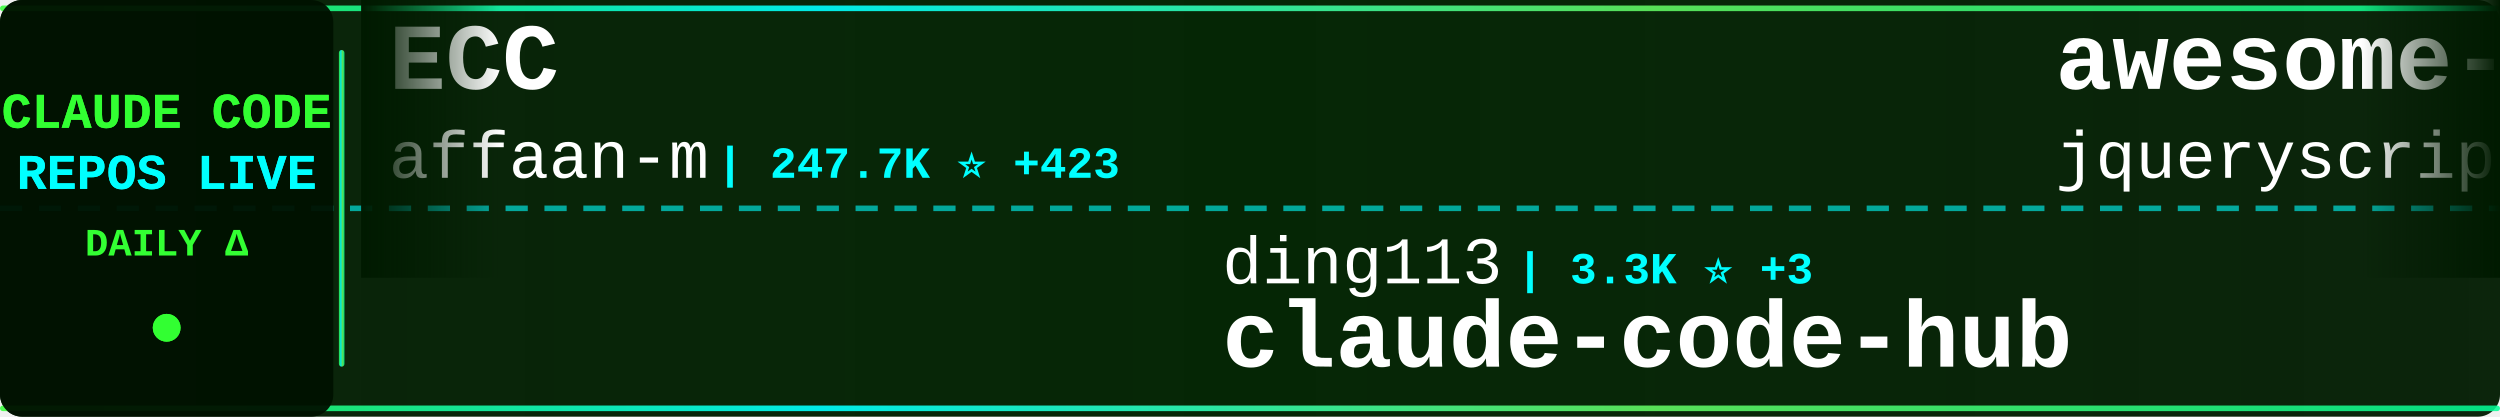
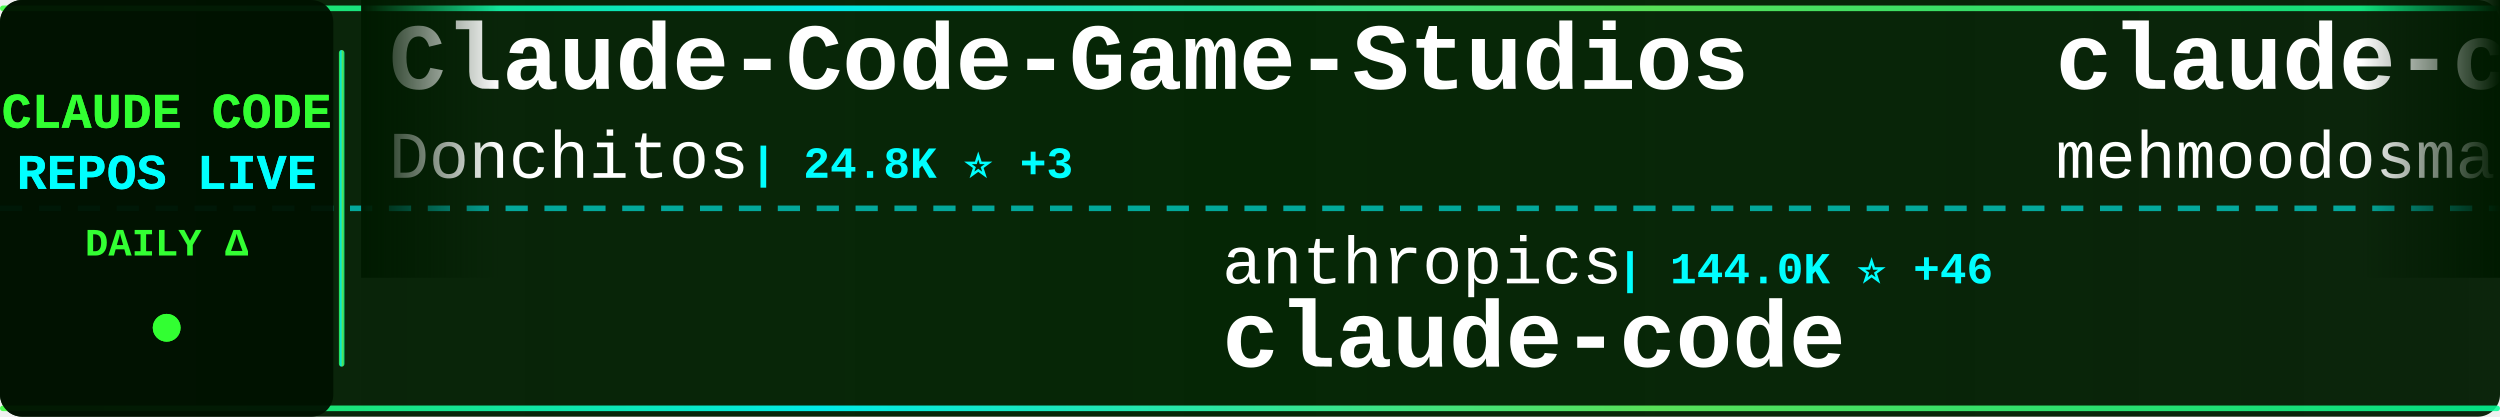
<svg xmlns="http://www.w3.org/2000/svg" width="900" height="150">
  <defs>
    <linearGradient id="tickerBg" x1="0%" y1="0%" x2="100%" y2="0%">
      <stop offset="0%" style="stop-color:#001a00;stop-opacity:0.95" />
      <stop offset="50%" style="stop-color:#002200;stop-opacity:0.98" />
      <stop offset="100%" style="stop-color:#001a00;stop-opacity:0.95" />
    </linearGradient>
    <linearGradient id="borderGrad" x1="0%" y1="0%" x2="100%" y2="0%">
      <stop offset="0%" style="stop-color:#33ff33;stop-opacity:0.85">
        <animate attributeName="stop-opacity" values="0.85;1;0.85" dur="2s" repeatCount="indefinite" />
      </stop>
      <stop offset="33%" style="stop-color:#00ffff;stop-opacity:0.9">
        <animate attributeName="stop-opacity" values="0.9;1;0.9" dur="2.2s" repeatCount="indefinite" />
      </stop>
      <stop offset="66%" style="stop-color:#66ff66;stop-opacity:0.85">
        <animate attributeName="stop-opacity" values="0.85;1;0.85" dur="1.8s" repeatCount="indefinite" />
      </stop>
      <stop offset="100%" style="stop-color:#00ff99;stop-opacity:0.85">
        <animate attributeName="stop-opacity" values="0.85;1;0.85" dur="2s" repeatCount="indefinite" />
      </stop>
    </linearGradient>
    <filter id="textGlow">
      <feGaussianBlur stdDeviation="0.1" result="coloredBlur" />
      <feMerge>
        <feMergeNode in="coloredBlur" />
        <feMergeNode in="SourceGraphic" />
      </feMerge>
    </filter>
    <filter id="metricGlow">
      <feGaussianBlur stdDeviation="0.2" result="coloredBlur" />
      <feMerge>
        <feMergeNode in="coloredBlur" />
        <feMergeNode in="SourceGraphic" />
      </feMerge>
    </filter>
    <linearGradient id="leftFade" x1="0%" y1="0%" x2="100%" y2="0%">
      <stop offset="0%" style="stop-color:#001a00;stop-opacity:1" />
      <stop offset="100%" style="stop-color:#001a00;stop-opacity:0" />
    </linearGradient>
    <linearGradient id="rightFade" x1="0%" y1="0%" x2="100%" y2="0%">
      <stop offset="0%" style="stop-color:#001a00;stop-opacity:0" />
      <stop offset="100%" style="stop-color:#001a00;stop-opacity:1" />
    </linearGradient>
  </defs>
  <rect width="900" height="150" fill="url(#tickerBg)" rx="8" />
  <rect x="0" y="2" width="900" height="2" fill="url(#borderGrad)" rx="1" />
  <rect x="0" y="146" width="900" height="2" fill="url(#borderGrad)" rx="1" />
  <line x1="0" y1="75" x2="900" y2="75" stroke="#00ffff" stroke-width="2" stroke-dasharray="8 6" opacity="0.6" />
  <rect x="0" y="0" width="120" height="150" fill="#001100" opacity="0.95" rx="8" />
  <text x="60" y="46" font-family="'Courier New', monospace" font-size="18" font-weight="bold" fill="#33ff33" text-anchor="middle" filter="url(#textGlow)">
    CLAUDE CODE
  </text>
  <text x="60" y="68" font-family="'Courier New', monospace" font-size="18" font-weight="bold" fill="#00ffff" text-anchor="middle" filter="url(#textGlow)">
    REPOS LIVE
  </text>
  <text x="60" y="92" font-family="'Courier New', monospace" font-size="14" font-weight="bold" fill="#33ff33" text-anchor="middle">
    DAILY Δ
  </text>
  <circle cx="60" cy="118" r="5" fill="#33ff33" filter="url(#metricGlow)">
    <animate attributeName="r" values="4;6;4" dur="1.5s" repeatCount="indefinite" />
    <animate attributeName="opacity" values="0.6;1;0.6" dur="1.5s" repeatCount="indefinite" />
  </circle>
  <rect x="122" y="18" width="2" height="114" fill="url(#borderGrad)" rx="1" />
  <clipPath id="tickerClip">
    <rect x="130" y="0" width="770" height="150" />
  </clipPath>
  <g clip-path="url(#tickerClip)">
    <g id="tickerItems">
      <animateTransform attributeName="transform" attributeType="XML" type="translate" from="0 0" to="-3000 0" dur="54s" repeatCount="indefinite" />
      <g transform="translate(0, 0)">
-         <text x="140" y="32" font-family="'Courier New', monospace" font-size="34" font-weight="bold" fill="#ffffff">ECC</text>
-         <text x="140" y="64" font-family="'Courier New', monospace" font-size="24" font-weight="normal" fill="#ffffff" opacity="1.0">affaan-m</text>
-         <text x="258" y="64" font-family="'Courier New', monospace" font-size="16" font-weight="bold" fill="#00ffff"> | 247.7K ⭐ +423</text>
+         <text x="140" y="32" font-family="'Courier New', monospace" font-size="34" font-weight="bold" fill="#ffffff">Claude-Code-Game-Studios</text>
+         <text x="140" y="64" font-family="'Courier New', monospace" font-size="24" font-weight="normal" fill="#ffffff" opacity="1.0">Donchitos</text>
+         <text x="270" y="64" font-family="'Courier New', monospace" font-size="16" font-weight="bold" fill="#00ffff"> | 24.8K ⭐ +3</text>
      </g>
      <g transform="translate(300, 0)">
-         <text x="140" y="102" font-family="'Courier New', monospace" font-size="24" font-weight="normal" fill="#ffffff" opacity="1.0">ding113</text>
-         <text x="246" y="102" font-family="'Courier New', monospace" font-size="16" font-weight="bold" fill="#00ffff"> | 3.3K ⭐ +3</text>
-         <text x="140" y="132" font-family="'Courier New', monospace" font-size="34" font-weight="bold" fill="#ffffff">claude-code-hub</text>
+         <text x="140" y="102" font-family="'Courier New', monospace" font-size="24" font-weight="normal" fill="#ffffff" opacity="1.0">anthropics</text>
+         <text x="282" y="102" font-family="'Courier New', monospace" font-size="16" font-weight="bold" fill="#00ffff"> | 144.0K ⭐ +46</text>
+         <text x="140" y="132" font-family="'Courier New', monospace" font-size="34" font-weight="bold" fill="#ffffff">claude-code</text>
      </g>
      <g transform="translate(600, 0)">
-         <text x="140" y="32" font-family="'Courier New', monospace" font-size="34" font-weight="bold" fill="#ffffff">awesome-claude-code</text>
-         <text x="140" y="64" font-family="'Courier New', monospace" font-size="24" font-weight="normal" fill="#ffffff" opacity="1.0">jqueryscript</text>
-         <text x="306" y="64" font-family="'Courier New', monospace" font-size="16" font-weight="bold" fill="#00ffff"> | 508 ⭐</text>
+         <text x="140" y="32" font-family="'Courier New', monospace" font-size="34" font-weight="bold" fill="#ffffff">claude-code</text>
+         <text x="140" y="64" font-family="'Courier New', monospace" font-size="24" font-weight="normal" fill="#ffffff" opacity="1.0">mehmoodosman</text>
+         <text x="306" y="64" font-family="'Courier New', monospace" font-size="16" font-weight="bold" fill="#00ffff"> | 173 ⭐</text>
      </g>
      <g transform="translate(900, 0)">
-         <text x="140" y="102" font-family="'Courier New', monospace" font-size="24" font-weight="normal" fill="#ffffff" opacity="1.0">AICoderTudou</text>
-         <text x="306" y="102" font-family="'Courier New', monospace" font-size="16" font-weight="bold" fill="#00ffff"> | 495 ⭐</text>
-         <text x="140" y="132" font-family="'Courier New', monospace" font-size="34" font-weight="bold" fill="#ffffff">claude-code-tudou</text>
+         <text x="140" y="102" font-family="'Courier New', monospace" font-size="24" font-weight="normal" fill="#ffffff" opacity="1.0">hangsman</text>
+         <text x="258" y="102" font-family="'Courier New', monospace" font-size="16" font-weight="bold" fill="#00ffff"> | 792 ⭐</text>
+         <text x="140" y="132" font-family="'Courier New', monospace" font-size="34" font-weight="bold" fill="#ffffff">claude-code-source</text>
      </g>
      <g transform="translate(1200, 0)">
-         <text x="140" y="32" font-family="'Courier New', monospace" font-size="34" font-weight="bold" fill="#ffffff">claude-code</text>
-         <text x="140" y="64" font-family="'Courier New', monospace" font-size="24" font-weight="normal" fill="#ffffff" opacity="1.0">RishabhK103</text>
-         <text x="294" y="64" font-family="'Courier New', monospace" font-size="16" font-weight="bold" fill="#00ffff"> | 105 ⭐</text>
+         <text x="140" y="32" font-family="'Courier New', monospace" font-size="34" font-weight="bold" fill="#ffffff">claude-code-workflows</text>
+         <text x="140" y="64" font-family="'Courier New', monospace" font-size="24" font-weight="normal" fill="#ffffff" opacity="1.0">OneRedOak</text>
+         <text x="270" y="64" font-family="'Courier New', monospace" font-size="16" font-weight="bold" fill="#00ffff"> | 3.9K ⭐ +1</text>
      </g>
      <g transform="translate(1500, 0)">
-         <text x="140" y="102" font-family="'Courier New', monospace" font-size="24" font-weight="normal" fill="#ffffff" opacity="1.0">WorldFlowAI</text>
-         <text x="294" y="102" font-family="'Courier New', monospace" font-size="16" font-weight="bold" fill="#00ffff"> | 2.1K ⭐ +30</text>
-         <text x="140" y="132" font-family="'Courier New', monospace" font-size="34" font-weight="bold" fill="#ffffff">everything-claude-code</text>
+         <text x="140" y="102" font-family="'Courier New', monospace" font-size="24" font-weight="normal" fill="#ffffff" opacity="1.0">guanshan</text>
+         <text x="258" y="102" font-family="'Courier New', monospace" font-size="16" font-weight="bold" fill="#00ffff"> | 61 ⭐</text>
+         <text x="140" y="132" font-family="'Courier New', monospace" font-size="34" font-weight="bold" fill="#ffffff">ClaudeCode</text>
      </g>
      <g transform="translate(1800, 0)">
-         <text x="140" y="32" font-family="'Courier New', monospace" font-size="34" font-weight="bold" fill="#ffffff">claude-code-webui</text>
-         <text x="140" y="64" font-family="'Courier New', monospace" font-size="24" font-weight="normal" fill="#ffffff" opacity="1.0">sugyan</text>
-         <text x="234" y="64" font-family="'Courier New', monospace" font-size="16" font-weight="bold" fill="#00ffff"> | 1.1K ⭐</text>
+         <text x="140" y="32" font-family="'Courier New', monospace" font-size="34" font-weight="bold" fill="#ffffff">claude-code-analysis</text>
+         <text x="140" y="64" font-family="'Courier New', monospace" font-size="24" font-weight="normal" fill="#ffffff" opacity="1.0">liuup</text>
+         <text x="222" y="64" font-family="'Courier New', monospace" font-size="16" font-weight="bold" fill="#00ffff"> | 3.9K ⭐</text>
      </g>
      <g transform="translate(2100, 0)">
-         <text x="140" y="102" font-family="'Courier New', monospace" font-size="24" font-weight="normal" fill="#ffffff" opacity="1.0">feiskyer</text>
-         <text x="258" y="102" font-family="'Courier New', monospace" font-size="16" font-weight="bold" fill="#00ffff"> | 1.6K ⭐ +1</text>
-         <text x="140" y="132" font-family="'Courier New', monospace" font-size="34" font-weight="bold" fill="#ffffff">claude-code-settings</text>
+         <text x="140" y="102" font-family="'Courier New', monospace" font-size="24" font-weight="normal" fill="#ffffff" opacity="1.0">RichardAtCT</text>
+         <text x="294" y="102" font-family="'Courier New', monospace" font-size="16" font-weight="bold" fill="#00ffff"> | 2.8K ⭐</text>
+         <text x="140" y="132" font-family="'Courier New', monospace" font-size="34" font-weight="bold" fill="#ffffff">claude-code-telegram</text>
      </g>
      <g transform="translate(2400, 0)">
-         <text x="140" y="32" font-family="'Courier New', monospace" font-size="34" font-weight="bold" fill="#ffffff">claude-code</text>
-         <text x="140" y="64" font-family="'Courier New', monospace" font-size="24" font-weight="normal" fill="#ffffff" opacity="1.0">Onewon</text>
-         <text x="234" y="64" font-family="'Courier New', monospace" font-size="16" font-weight="bold" fill="#00ffff"> | 181 ⭐</text>
+         <text x="140" y="32" font-family="'Courier New', monospace" font-size="34" font-weight="bold" fill="#ffffff">claude-code-tips</text>
+         <text x="140" y="64" font-family="'Courier New', monospace" font-size="24" font-weight="normal" fill="#ffffff" opacity="1.0">ykdojo</text>
+         <text x="234" y="64" font-family="'Courier New', monospace" font-size="16" font-weight="bold" fill="#00ffff"> | 10.0K ⭐</text>
      </g>
      <g transform="translate(2700, 0)">
-         <text x="140" y="102" font-family="'Courier New', monospace" font-size="24" font-weight="normal" fill="#ffffff" opacity="1.0">digitalsamba</text>
-         <text x="306" y="102" font-family="'Courier New', monospace" font-size="16" font-weight="bold" fill="#00ffff"> | 2.0K ⭐ +1</text>
-         <text x="140" y="132" font-family="'Courier New', monospace" font-size="34" font-weight="bold" fill="#ffffff">claude-code-video-toolki...</text>
+         <text x="140" y="102" font-family="'Courier New', monospace" font-size="24" font-weight="normal" fill="#ffffff" opacity="1.0">musistudio</text>
+         <text x="282" y="102" font-family="'Courier New', monospace" font-size="16" font-weight="bold" fill="#00ffff"> | 37.1K ⭐ +10</text>
+         <text x="140" y="132" font-family="'Courier New', monospace" font-size="34" font-weight="bold" fill="#ffffff">claude-code-router</text>
      </g>
      <g transform="translate(3000, 0)">
-         <text x="140" y="32" font-family="'Courier New', monospace" font-size="34" font-weight="bold" fill="#ffffff">ECC</text>
-         <text x="140" y="64" font-family="'Courier New', monospace" font-size="24" font-weight="normal" fill="#ffffff" opacity="1.0">affaan-m</text>
-         <text x="258" y="64" font-family="'Courier New', monospace" font-size="16" font-weight="bold" fill="#00ffff"> | 247.7K ⭐ +423</text>
+         <text x="140" y="32" font-family="'Courier New', monospace" font-size="34" font-weight="bold" fill="#ffffff">Claude-Code-Game-Studios</text>
+         <text x="140" y="64" font-family="'Courier New', monospace" font-size="24" font-weight="normal" fill="#ffffff" opacity="1.0">Donchitos</text>
+         <text x="270" y="64" font-family="'Courier New', monospace" font-size="16" font-weight="bold" fill="#00ffff"> | 24.8K ⭐ +3</text>
      </g>
      <g transform="translate(3300, 0)">
-         <text x="140" y="102" font-family="'Courier New', monospace" font-size="24" font-weight="normal" fill="#ffffff" opacity="1.0">ding113</text>
-         <text x="246" y="102" font-family="'Courier New', monospace" font-size="16" font-weight="bold" fill="#00ffff"> | 3.3K ⭐ +3</text>
-         <text x="140" y="132" font-family="'Courier New', monospace" font-size="34" font-weight="bold" fill="#ffffff">claude-code-hub</text>
+         <text x="140" y="102" font-family="'Courier New', monospace" font-size="24" font-weight="normal" fill="#ffffff" opacity="1.0">anthropics</text>
+         <text x="282" y="102" font-family="'Courier New', monospace" font-size="16" font-weight="bold" fill="#00ffff"> | 144.0K ⭐ +46</text>
+         <text x="140" y="132" font-family="'Courier New', monospace" font-size="34" font-weight="bold" fill="#ffffff">claude-code</text>
      </g>
      <g transform="translate(3600, 0)">
-         <text x="140" y="32" font-family="'Courier New', monospace" font-size="34" font-weight="bold" fill="#ffffff">awesome-claude-code</text>
-         <text x="140" y="64" font-family="'Courier New', monospace" font-size="24" font-weight="normal" fill="#ffffff" opacity="1.0">jqueryscript</text>
-         <text x="306" y="64" font-family="'Courier New', monospace" font-size="16" font-weight="bold" fill="#00ffff"> | 508 ⭐</text>
+         <text x="140" y="32" font-family="'Courier New', monospace" font-size="34" font-weight="bold" fill="#ffffff">claude-code</text>
+         <text x="140" y="64" font-family="'Courier New', monospace" font-size="24" font-weight="normal" fill="#ffffff" opacity="1.0">mehmoodosman</text>
+         <text x="306" y="64" font-family="'Courier New', monospace" font-size="16" font-weight="bold" fill="#00ffff"> | 173 ⭐</text>
      </g>
      <g transform="translate(3900, 0)">
-         <text x="140" y="102" font-family="'Courier New', monospace" font-size="24" font-weight="normal" fill="#ffffff" opacity="1.0">AICoderTudou</text>
-         <text x="306" y="102" font-family="'Courier New', monospace" font-size="16" font-weight="bold" fill="#00ffff"> | 495 ⭐</text>
-         <text x="140" y="132" font-family="'Courier New', monospace" font-size="34" font-weight="bold" fill="#ffffff">claude-code-tudou</text>
+         <text x="140" y="102" font-family="'Courier New', monospace" font-size="24" font-weight="normal" fill="#ffffff" opacity="1.0">hangsman</text>
+         <text x="258" y="102" font-family="'Courier New', monospace" font-size="16" font-weight="bold" fill="#00ffff"> | 792 ⭐</text>
+         <text x="140" y="132" font-family="'Courier New', monospace" font-size="34" font-weight="bold" fill="#ffffff">claude-code-source</text>
      </g>
    </g>
  </g>
  <rect x="130" y="0" width="50" height="100" fill="url(#leftFade)" />
  <rect x="850" y="0" width="50" height="100" fill="url(#rightFade)" />
</svg>
